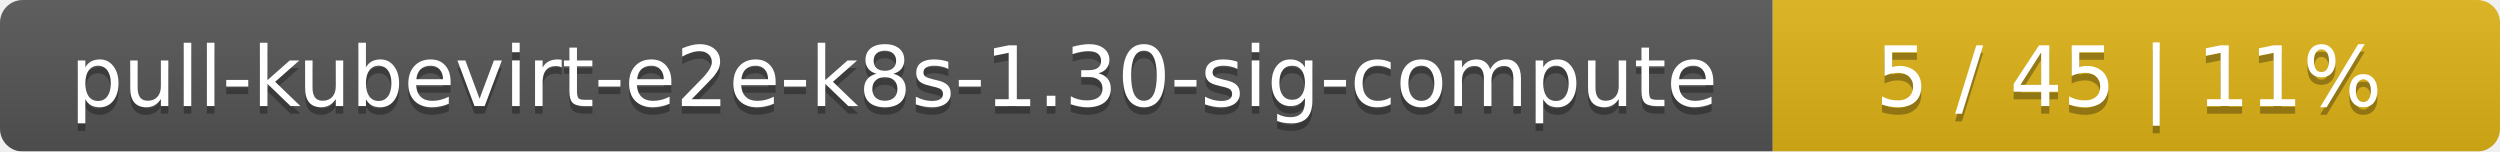
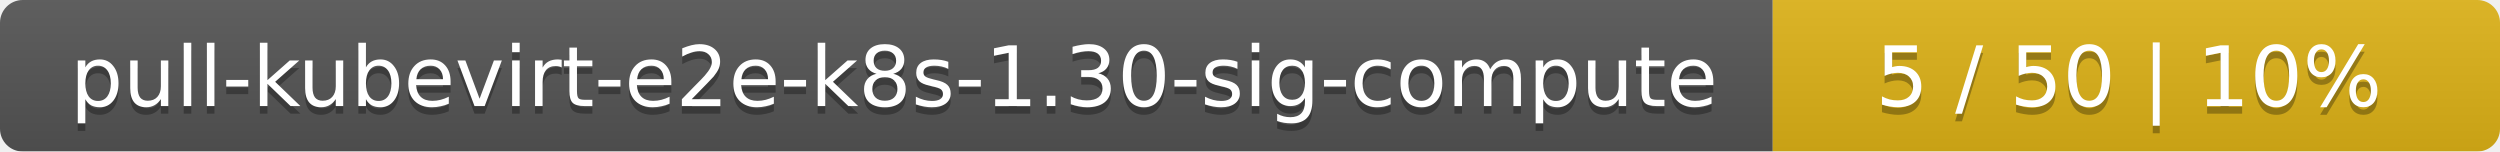
<svg xmlns="http://www.w3.org/2000/svg" width="330" height="20">
  <linearGradient id="smooth" x2="0" y2="100%">
    <stop offset="0" stop-color="#bbb" stop-opacity=".1" />
    <stop offset="1" stop-opacity=".1" />
  </linearGradient>
  <mask id="round">
    <rect width="330" height="20" rx="3" fill="#fff" />
  </mask>
  <g mask="url(#round)">
    <rect width="234" height="20" fill="#555" />
    <rect x="234" width="96" height="20" fill="#dfb317" />
    <rect width="330" height="20" fill="url(#smooth)" />
  </g>
  <g fill="#fff" text-anchor="middle" font-family="DejaVu Sans,Verdana,Geneva,sans-serif" font-size="11">
    <text x="118" y="15" fill="#010101" fill-opacity=".3">pull-kubevirt-e2e-k8s-1.30-sig-compute</text>
    <text x="118" y="14">pull-kubevirt-e2e-k8s-1.30-sig-compute</text>
-     <text x="281" y="15" fill="#010101" fill-opacity=".3">5 / 45    |    11%</text>
-     <text x="281" y="14">5 / 45    |    11%</text>
+     <text x="281" y="15" fill="#010101" fill-opacity=".3">5 / 50    |    10%</text>
+     <text x="281" y="14">5 / 50    |    10%</text>
  </g>
</svg>
